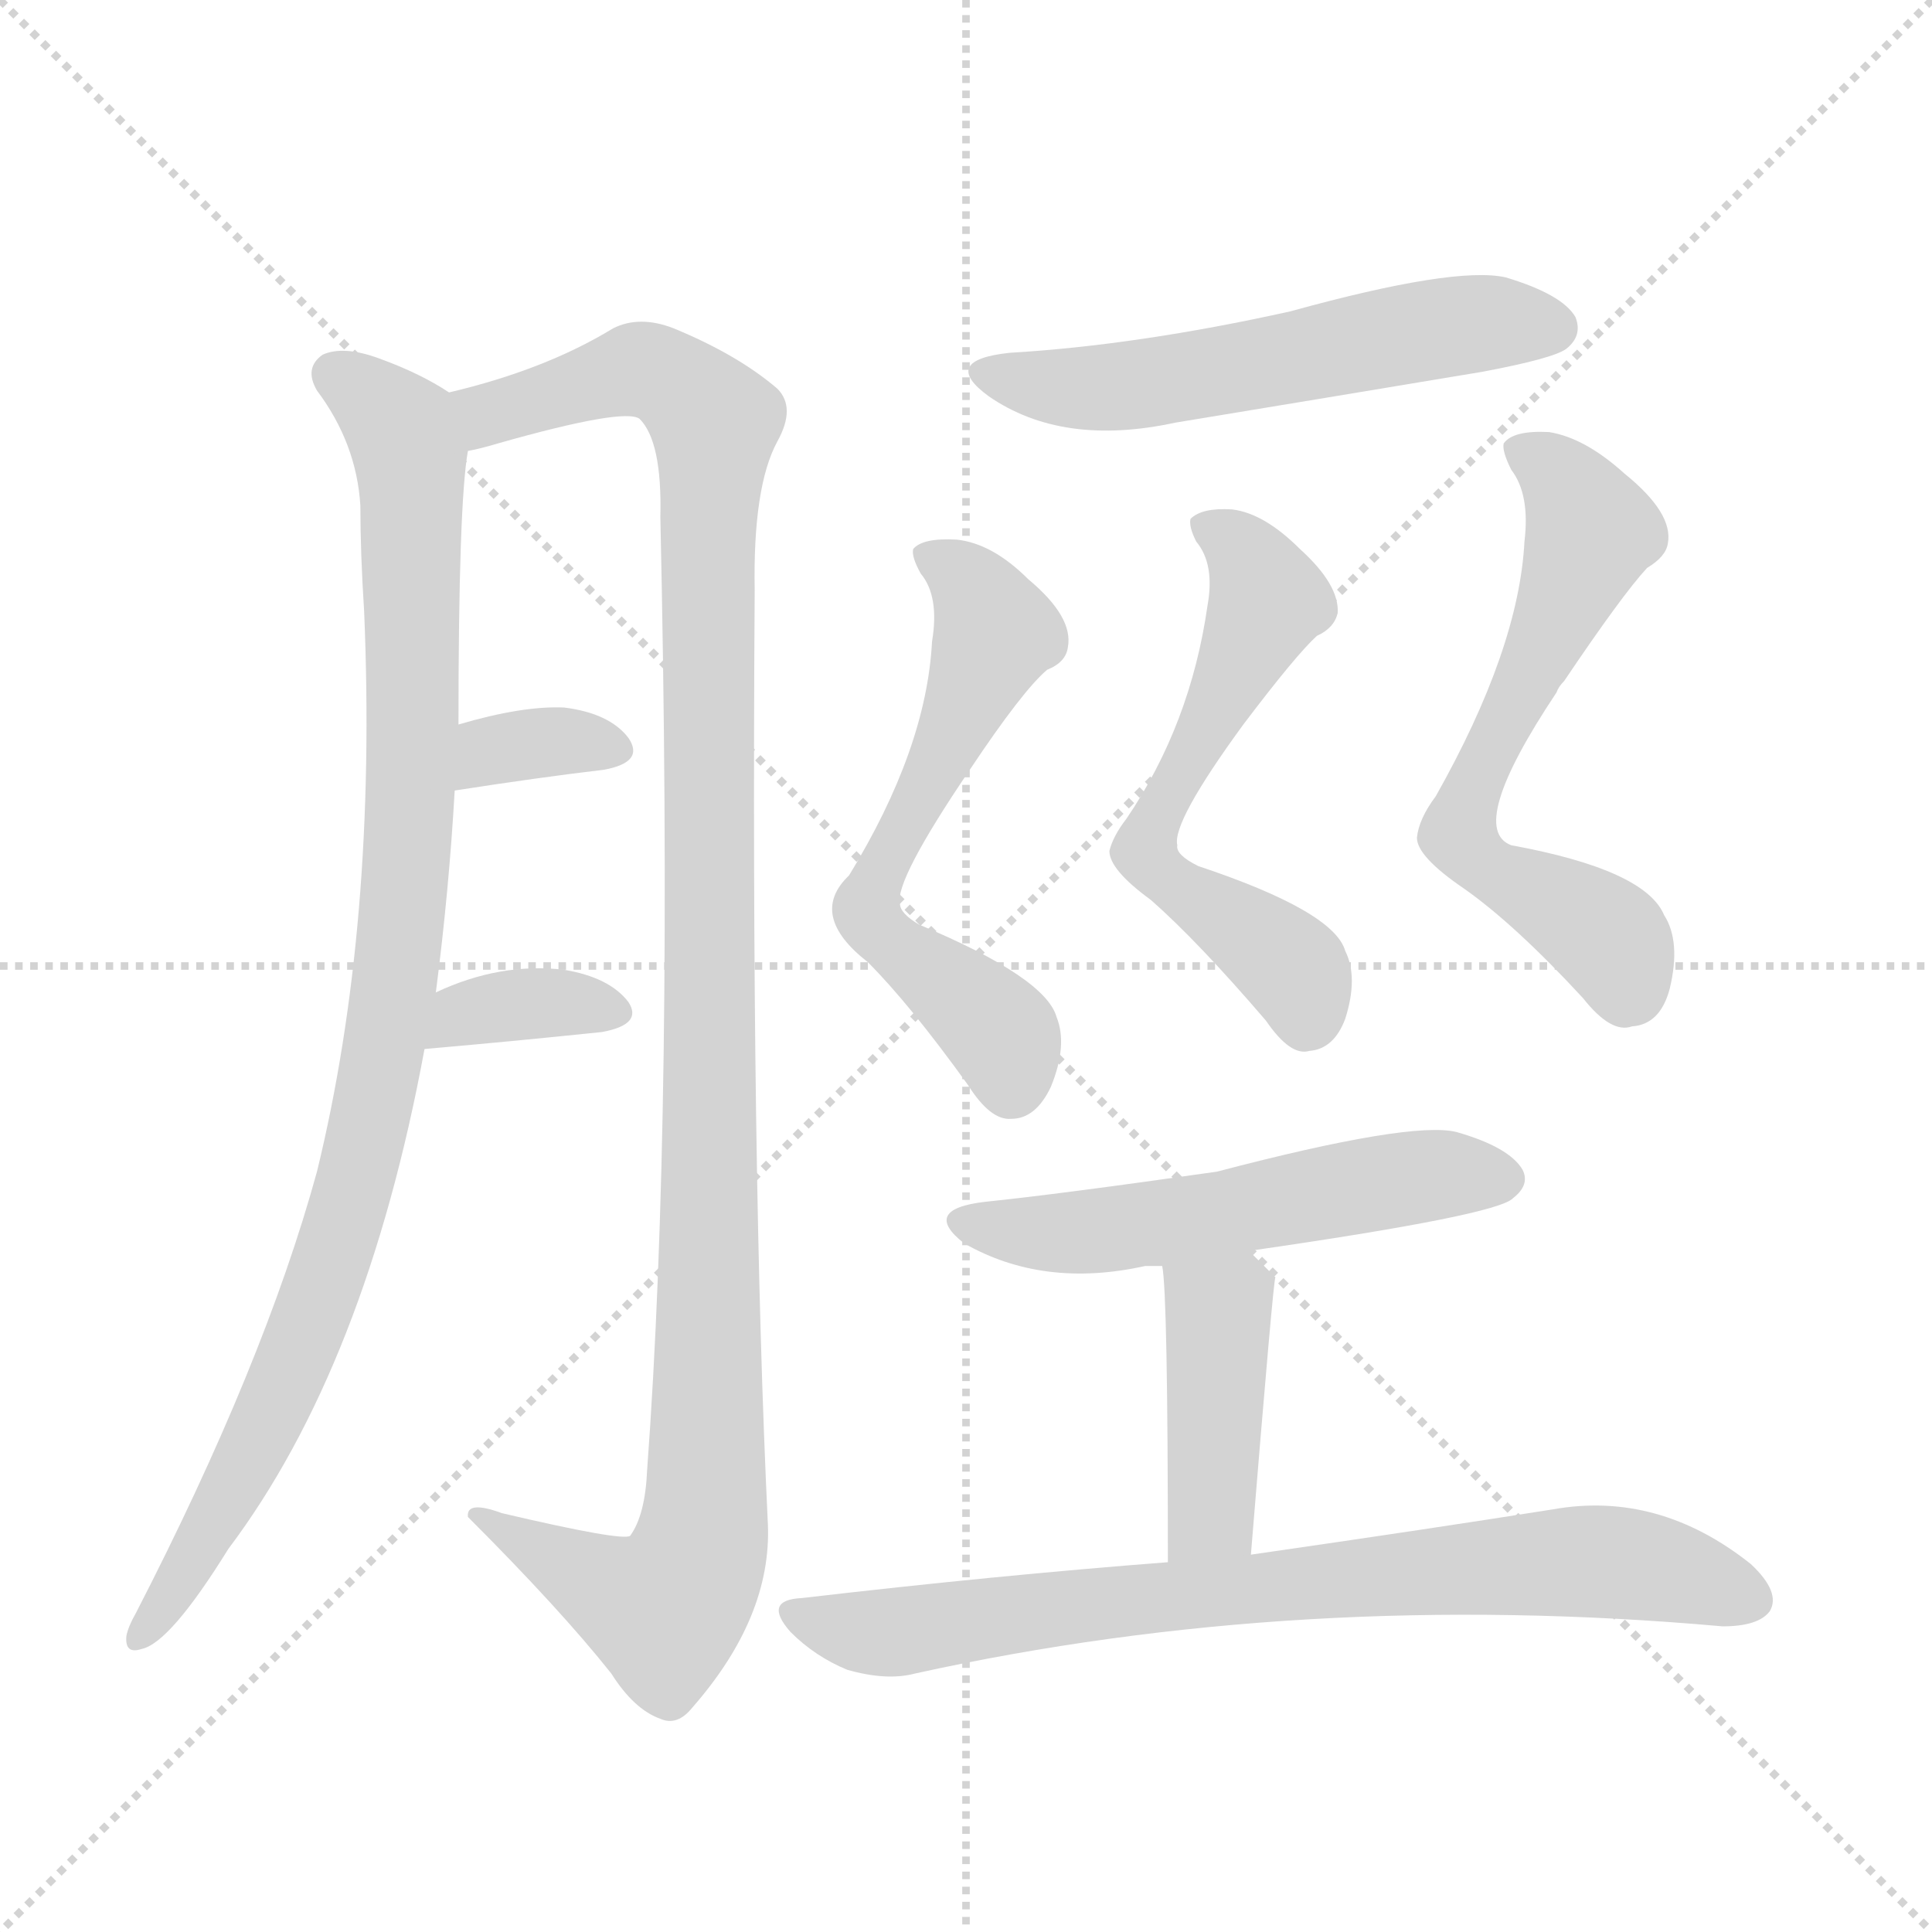
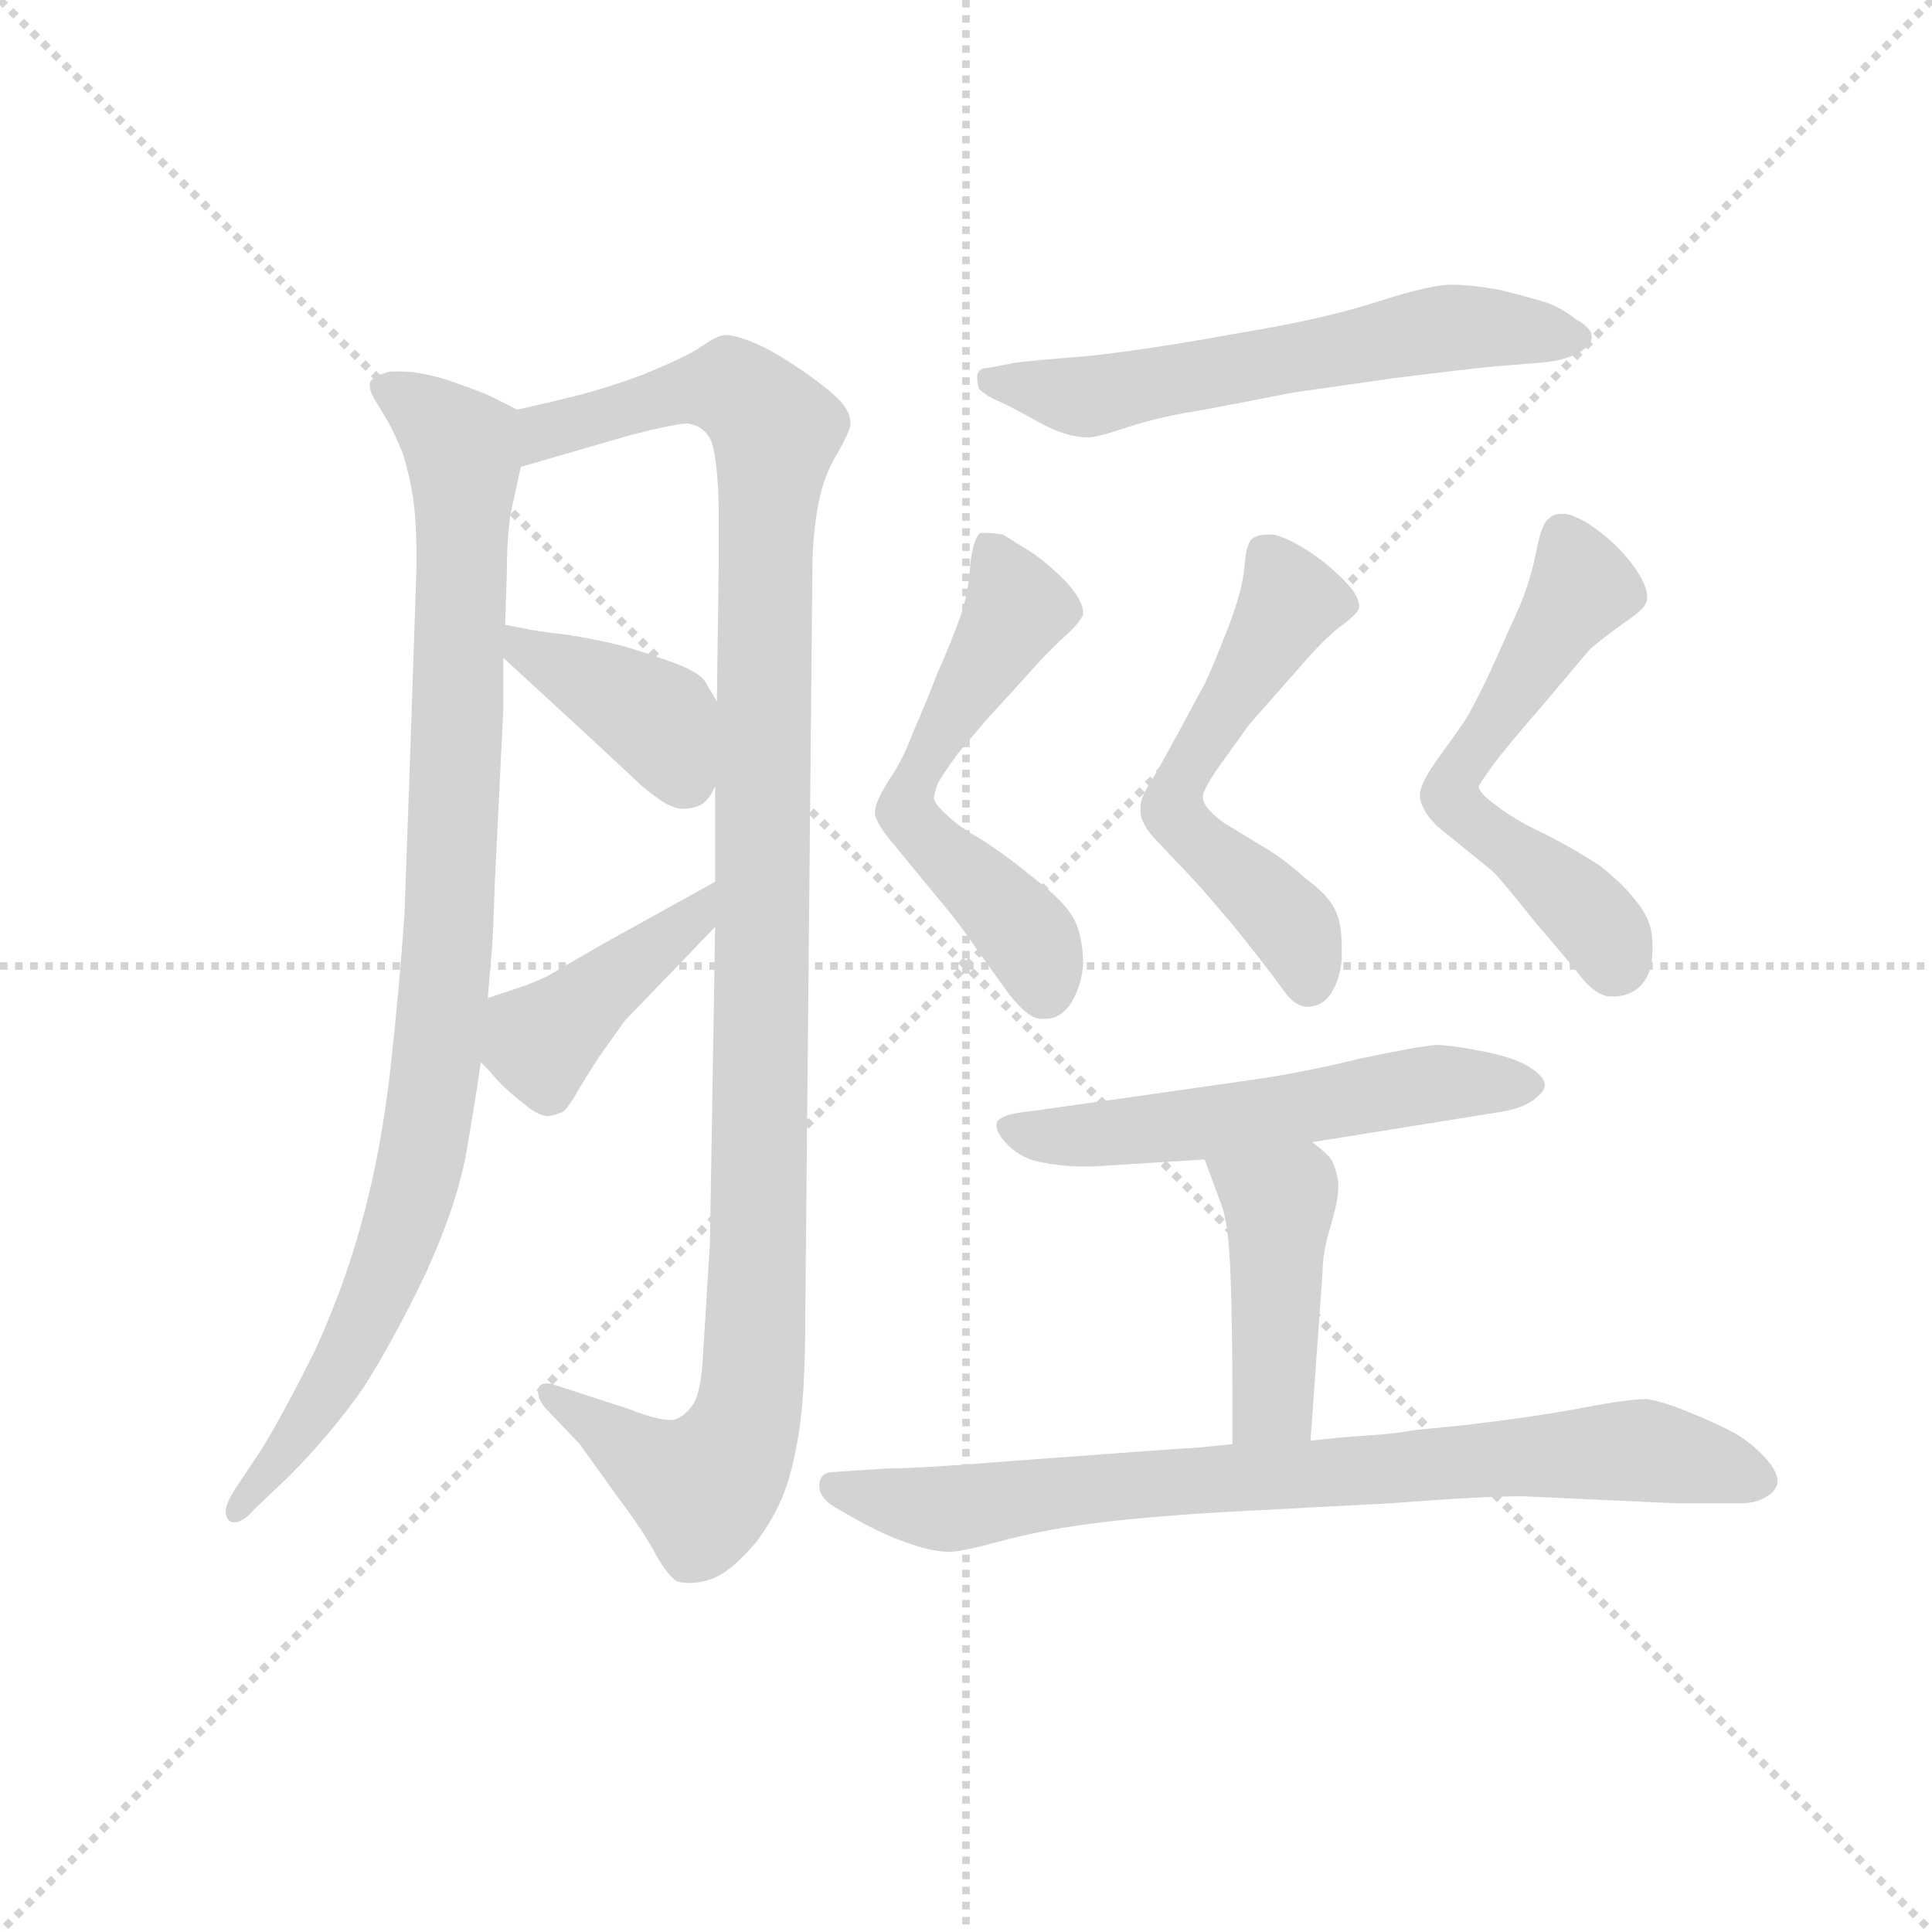
<svg xmlns="http://www.w3.org/2000/svg" version="1.1" viewBox="0 0 1024 1024">
  <g stroke="lightgray" stroke-dasharray="1,1" stroke-width="1" transform="scale(4, 4)">
    <line x1="0" y1="0" x2="256" y2="256" />
    <line x1="256" y1="0" x2="0" y2="256" />
    <line x1="128" y1="0" x2="128" y2="256" />
    <line x1="0" y1="128" x2="256" y2="128" />
  </g>
-   <g transform="scale(1, -1) translate(0, -900)">
+   <g transform="scale(0.92, -0.92) translate(60, -830)">
    <style type="text/css">
      
        @keyframes keyframes0 {
          from {
            stroke: blue;
-             stroke-dashoffset: 969;
+             stroke-dashoffset: 955;
            stroke-width: 128;
          }
          76% {
            animation-timing-function: step-end;
            stroke: blue;
            stroke-dashoffset: 0;
            stroke-width: 128;
          }
          to {
            stroke: black;
            stroke-width: 1024;
          }
        }
        #make-me-a-hanzi-animation-0 {
-           animation: keyframes0 1.039s both;
+           animation: keyframes0 1.027s both;
          animation-delay: 0s;
          animation-timing-function: linear;
        }
      
        @keyframes keyframes1 {
          from {
            stroke: blue;
-             stroke-dashoffset: 1145;
+             stroke-dashoffset: 1142;
            stroke-width: 128;
          }
          79% {
            animation-timing-function: step-end;
            stroke: blue;
            stroke-dashoffset: 0;
            stroke-width: 128;
          }
          to {
            stroke: black;
            stroke-width: 1024;
          }
        }
        #make-me-a-hanzi-animation-1 {
-           animation: keyframes1 1.182s both;
-           animation-delay: 1.039s;
+           animation: keyframes1 1.179s both;
+           animation-delay: 1.027s;
          animation-timing-function: linear;
        }
      
        @keyframes keyframes2 {
          from {
            stroke: blue;
-             stroke-dashoffset: 341;
-             stroke-width: 128;
-           }
-           53% {
+             stroke-dashoffset: 391;
+             stroke-width: 128;
+           }
+           56% {
            animation-timing-function: step-end;
            stroke: blue;
            stroke-dashoffset: 0;
            stroke-width: 128;
          }
          to {
            stroke: black;
            stroke-width: 1024;
          }
        }
        #make-me-a-hanzi-animation-2 {
-           animation: keyframes2 0.528s both;
-           animation-delay: 2.22s;
+           animation: keyframes2 0.568s both;
+           animation-delay: 2.207s;
          animation-timing-function: linear;
        }
      
        @keyframes keyframes3 {
          from {
            stroke: blue;
-             stroke-dashoffset: 353;
-             stroke-width: 128;
-           }
-           53% {
+             stroke-dashoffset: 415;
+             stroke-width: 128;
+           }
+           57% {
            animation-timing-function: step-end;
            stroke: blue;
            stroke-dashoffset: 0;
            stroke-width: 128;
          }
          to {
            stroke: black;
            stroke-width: 1024;
          }
        }
        #make-me-a-hanzi-animation-3 {
-           animation: keyframes3 0.537s both;
-           animation-delay: 2.748s;
+           animation: keyframes3 0.588s both;
+           animation-delay: 2.775s;
          animation-timing-function: linear;
        }
      
        @keyframes keyframes4 {
          from {
            stroke: blue;
+             stroke-dashoffset: 601;
+             stroke-width: 128;
+           }
+           66% {
+             animation-timing-function: step-end;
+             stroke: blue;
+             stroke-dashoffset: 0;
+             stroke-width: 128;
+           }
+           to {
+             stroke: black;
+             stroke-width: 1024;
+           }
+         }
+         #make-me-a-hanzi-animation-4 {
+           animation: keyframes4 0.739s both;
+           animation-delay: 3.362s;
+           animation-timing-function: linear;
+         }
+       
+         @keyframes keyframes5 {
+           from {
+             stroke: blue;
+             stroke-dashoffset: 568;
+             stroke-width: 128;
+           }
+           65% {
+             animation-timing-function: step-end;
+             stroke: blue;
+             stroke-dashoffset: 0;
+             stroke-width: 128;
+           }
+           to {
+             stroke: black;
+             stroke-width: 1024;
+           }
+         }
+         #make-me-a-hanzi-animation-5 {
+           animation: keyframes5 0.712s both;
+           animation-delay: 4.102s;
+           animation-timing-function: linear;
+         }
+       
+         @keyframes keyframes6 {
+           from {
+             stroke: blue;
            stroke-dashoffset: 556;
            stroke-width: 128;
          }
          64% {
            animation-timing-function: step-end;
            stroke: blue;
            stroke-dashoffset: 0;
            stroke-width: 128;
          }
          to {
            stroke: black;
            stroke-width: 1024;
          }
        }
-         #make-me-a-hanzi-animation-4 {
-           animation: keyframes4 0.702s both;
-           animation-delay: 3.285s;
-           animation-timing-function: linear;
-         }
-       
-         @keyframes keyframes5 {
-           from {
-             stroke: blue;
-             stroke-dashoffset: 598;
-             stroke-width: 128;
-           }
-           66% {
-             animation-timing-function: step-end;
-             stroke: blue;
-             stroke-dashoffset: 0;
-             stroke-width: 128;
-           }
-           to {
-             stroke: black;
-             stroke-width: 1024;
-           }
-         }
-         #make-me-a-hanzi-animation-5 {
-           animation: keyframes5 0.737s both;
-           animation-delay: 3.988s;
-           animation-timing-function: linear;
-         }
-       
-         @keyframes keyframes6 {
-           from {
-             stroke: blue;
-             stroke-dashoffset: 582;
+         #make-me-a-hanzi-animation-6 {
+           animation: keyframes6 0.702s both;
+           animation-delay: 4.814s;
+           animation-timing-function: linear;
+         }
+       
+         @keyframes keyframes7 {
+           from {
+             stroke: blue;
+             stroke-dashoffset: 572;
            stroke-width: 128;
          }
          65% {
            animation-timing-function: step-end;
            stroke: blue;
            stroke-dashoffset: 0;
            stroke-width: 128;
          }
          to {
            stroke: black;
            stroke-width: 1024;
          }
        }
-         #make-me-a-hanzi-animation-6 {
-           animation: keyframes6 0.724s both;
-           animation-delay: 4.724s;
-           animation-timing-function: linear;
-         }
-       
-         @keyframes keyframes7 {
-           from {
-             stroke: blue;
-             stroke-dashoffset: 613;
-             stroke-width: 128;
-           }
-           67% {
-             animation-timing-function: step-end;
-             stroke: blue;
-             stroke-dashoffset: 0;
-             stroke-width: 128;
-           }
-           to {
-             stroke: black;
-             stroke-width: 1024;
-           }
-         }
        #make-me-a-hanzi-animation-7 {
-           animation: keyframes7 0.749s both;
-           animation-delay: 5.448s;
+           animation: keyframes7 0.715s both;
+           animation-delay: 5.516s;
          animation-timing-function: linear;
        }
      
        @keyframes keyframes8 {
          from {
            stroke: blue;
-             stroke-dashoffset: 540;
+             stroke-dashoffset: 558;
            stroke-width: 128;
          }
          64% {
            animation-timing-function: step-end;
            stroke: blue;
            stroke-dashoffset: 0;
            stroke-width: 128;
          }
          to {
            stroke: black;
            stroke-width: 1024;
          }
        }
        #make-me-a-hanzi-animation-8 {
-           animation: keyframes8 0.689s both;
-           animation-delay: 6.197s;
+           animation: keyframes8 0.704s both;
+           animation-delay: 6.232s;
          animation-timing-function: linear;
        }
      
        @keyframes keyframes9 {
          from {
            stroke: blue;
-             stroke-dashoffset: 416;
-             stroke-width: 128;
-           }
-           58% {
+             stroke-dashoffset: 436;
+             stroke-width: 128;
+           }
+           59% {
            animation-timing-function: step-end;
            stroke: blue;
            stroke-dashoffset: 0;
            stroke-width: 128;
          }
          to {
            stroke: black;
            stroke-width: 1024;
          }
        }
        #make-me-a-hanzi-animation-9 {
-           animation: keyframes9 0.589s both;
-           animation-delay: 6.886s;
+           animation: keyframes9 0.605s both;
+           animation-delay: 6.936s;
          animation-timing-function: linear;
        }
      
        @keyframes keyframes10 {
          from {
            stroke: blue;
-             stroke-dashoffset: 767;
-             stroke-width: 128;
-           }
-           71% {
+             stroke-dashoffset: 796;
+             stroke-width: 128;
+           }
+           72% {
            animation-timing-function: step-end;
            stroke: blue;
            stroke-dashoffset: 0;
            stroke-width: 128;
          }
          to {
            stroke: black;
            stroke-width: 1024;
          }
        }
        #make-me-a-hanzi-animation-10 {
-           animation: keyframes10 0.874s both;
-           animation-delay: 7.475s;
+           animation: keyframes10 0.898s both;
+           animation-delay: 7.541s;
          animation-timing-function: linear;
        }
      
    </style>
-     <path d="M 231 374 Q 238 428 241 481 L 243 516 Q 243 633 248 661 C 251 685 251 685 238 692 Q 223 702 201 710 Q 182 717 171 712 Q 161 705 168 693 Q 189 665 191 632 Q 191 607 193 576 Q 200 410 168 279 Q 140 177 72 45 Q 68 38 67 33 Q 66 23 75 26 Q 90 29 121 79 Q 194 176 225 344 L 231 374 Z" fill="lightgray" />
-     <path d="M 248 661 Q 254 662 264 665 Q 331 684 339 678 Q 351 666 350 626 Q 357 310 343 121 Q 342 97 334 86 Q 330 83 266 98 Q 247 105 248 96 Q 297 47 324 13 Q 336 -6 350 -11 Q 359 -15 367 -5 Q 409 43 407 92 Q 398 279 400 587 Q 399 642 412 666 Q 422 684 412 694 Q 391 712 357 726 Q 339 733 325 726 Q 289 704 238 692 C 209 684 219 653 248 661 Z" fill="lightgray" />
-     <path d="M 241 481 Q 286 488 320 492 Q 342 496 333 509 Q 323 522 299 525 Q 277 526 243 516 C 214 508 211 476 241 481 Z" fill="lightgray" />
-     <path d="M 225 344 Q 271 348 319 353 Q 341 357 333 369 Q 323 382 299 386 Q 265 390 231 374 C 204 362 195 341 225 344 Z" fill="lightgray" />
-     <path d="M 535 713 Q 498 709 524 690 Q 563 663 623 676 Q 702 689 786 703 Q 823 710 830 715 Q 839 722 835 732 Q 828 744 798 753 Q 771 759 684 735 Q 603 717 535 713 Z" fill="lightgray" />
-     <path d="M 494 560 Q 491 503 450 436 Q 428 415 460 390 Q 482 368 513 325 Q 525 306 536 307 Q 549 307 557 324 Q 566 346 560 361 Q 554 382 487 410 Q 477 416 477 421 Q 474 433 514 492 Q 542 534 555 545 Q 565 549 566 557 Q 569 573 545 593 Q 526 612 507 614 Q 489 615 484 609 Q 483 605 488 596 Q 498 584 494 560 Z" fill="lightgray" />
-     <path d="M 640 579 Q 631 516 597 466 Q 590 457 588 449 Q 588 439 610 423 Q 635 401 671 359 Q 684 340 694 343 Q 707 344 713 360 Q 720 382 713 396 Q 707 417 635 441 Q 623 447 624 452 Q 621 464 659 516 Q 687 553 698 563 Q 707 567 709 575 Q 710 590 689 609 Q 670 628 653 630 Q 637 631 631 625 Q 630 621 634 613 Q 644 601 640 579 Z" fill="lightgray" />
-     <path d="M 808 613 Q 805 556 761 478 Q 752 466 751 456 Q 751 446 776 429 Q 803 410 839 371 Q 854 352 865 356 Q 880 357 885 376 Q 891 401 882 415 Q 872 439 801 452 Q 777 461 825 533 Q 826 536 829 539 Q 860 585 873 599 Q 883 605 884 612 Q 887 628 861 649 Q 840 668 821 671 Q 802 672 797 665 Q 796 661 801 651 Q 811 638 808 613 Z" fill="lightgray" />
-     <path d="M 662 237 Q 794 256 802 265 Q 811 272 807 280 Q 800 292 772 300 Q 748 306 645 279 Q 561 267 522 263 Q 488 259 511 241 Q 553 217 607 229 Q 610 229 616 229 L 662 237 Z" fill="lightgray" />
-     <path d="M 663 76 Q 675 223 676 223 L 662 237 C 641 258 612 259 616 229 Q 619 214 619 72 C 619 42 661 46 663 76 Z" fill="lightgray" />
-     <path d="M 619 72 Q 528 65 425 53 Q 404 52 419 35 Q 432 22 449 15 Q 470 9 485 13 Q 689 58 913 38 Q 932 38 938 46 Q 944 56 928 71 Q 879 110 823 100 Q 760 90 663 76 L 619 72 Z" fill="lightgray" />
+     <path d="M 238 594 L 222 602 Q 218 604 198 611 Q 182 616 171 616 L 165 616 Q 157 614 154 611 Q 153 610 153 608 Q 153 604 157 598 L 163 588 Q 167 581 172 569 Q 176 556 178 543 Q 180 530 180 505 L 176 386 L 173 303 Q 170 260 165 215 Q 160 170 150 132 Q 140 93 122 53 Q 102 13 90 -6 L 76 -27 Q 70 -36 70 -41 Q 70 -44 72 -46 Q 73 -47 75 -47 Q 80 -47 86 -40 L 106 -21 Q 130 3 149 30 Q 167 58 186 98 Q 204 138 209 168 Q 214 197 217 218 L 221 255 L 223 279 Q 224 286 225 320 L 230 422 L 230 451 L 231 470 L 232 500 Q 232 519 234 533 L 240 561 C 246 590 246 590 238 594 Z" fill="lightgray" />
+     <path d="M 352 296 L 349 114 L 345 49 Q 344 30 340 22 Q 335 14 328 12 L 326 12 Q 318 12 303 18 L 260 32 Q 257 33 255 33 Q 251 33 250 30 L 250 28 Q 250 24 254 19 L 274 -2 L 297 -34 Q 312 -54 318 -66 Q 325 -78 330 -81 Q 333 -82 337 -82 Q 343 -82 349 -80 Q 361 -76 376 -58 Q 390 -39 395 -20 Q 400 -2 402 19 Q 404 40 404 80 L 408 500 Q 408 520 411 537 Q 414 555 422 568 Q 430 582 430 586 Q 430 594 421 602 Q 412 610 400 618 Q 388 626 380 630 Q 365 637 358 637 L 357 637 Q 352 636 342 629 Q 332 623 310 614 Q 288 606 272 602 Q 256 598 238 594 C 209 587 211 553 240 561 L 302 579 Q 329 586 336 586 Q 344 585 348 579 Q 353 573 354 540 L 354 501 L 353 426 L 352 377 L 352 322 L 352 296 Z" fill="lightgray" />
+     <path d="M 353 426 L 347 436 Q 344 443 323 450 Q 303 457 294 459 Q 286 461 269 464 Q 252 466 247 467 Q 242 468 231 470 C 204 475 208 471 230 451 L 280 405 L 310 377 Q 316 372 322 368 Q 327 365 332 364 Q 339 364 343 366 Q 348 368 352 377 C 366 404 366 404 353 426 Z" fill="lightgray" />
+     <path d="M 217 218 L 222 213 Q 230 203 242 194 Q 250 187 256 187 Q 262 188 265 190 Q 268 193 272 200 Q 276 207 285 221 L 300 242 L 352 296 C 373 318 378 337 352 322 L 287 286 L 256 268 Q 248 264 239 261 L 221 255 C 193 246 196 239 217 218 Z" fill="lightgray" />
+     <path d="M 509 618 Q 504 618 503 614 L 503 612 Q 503 609 504 606 Q 508 602 515 599 Q 522 596 538 587 Q 554 578 567 578 Q 572 578 590 584 Q 608 590 634 594 L 686 604 L 742 612 Q 790 618 802 619 L 827 621 Q 840 622 848 626 Q 856 630 857 635 L 857 636 Q 857 641 848 646 Q 839 653 830 656 Q 820 659 804 663 Q 787 666 776 666 Q 764 666 733 656 Q 702 646 653 638 Q 604 629 568 625 Q 531 622 525 621 L 509 618 Z" fill="lightgray" />
+     <path d="M 478 370 Q 478 372 480 378 Q 483 384 492 396 L 508 415 L 529 438 Q 543 454 553 463 Q 562 471 564 476 L 564 477 Q 564 484 554 495 Q 543 506 534 512 Q 524 518 518 522 Q 512 523 508 523 L 505 523 Q 501 521 499 505 Q 498 488 493 474 Q 488 460 480 442 Q 473 424 466 408 Q 460 392 453 382 Q 444 368 444 362 Q 444 356 457 341 L 480 313 Q 492 299 500 287 L 520 259 Q 532 243 540 243 L 542 243 Q 551 243 557 252 Q 563 262 564 274 Q 564 290 559 300 Q 554 310 537 323 Q 520 337 506 346 Q 492 354 486 360 Q 479 366 478 370 Z" fill="lightgray" />
+     <path d="M 713 277 L 713 284 Q 713 297 710 304 Q 706 314 692 324 Q 680 335 668 342 L 645 356 Q 634 364 633 370 L 633 371 Q 633 375 642 388 L 660 413 L 690 447 Q 702 461 712 469 Q 722 476 723 480 L 723 481 Q 723 487 714 496 Q 704 506 693 513 Q 682 520 674 522 L 670 522 Q 665 522 662 520 Q 658 518 657 504 Q 656 490 647 467 Q 638 444 634 436 L 620 410 Q 607 386 602 378 Q 597 370 597 365 L 597 363 Q 597 355 607 345 L 625 326 Q 631 320 652 295 Q 672 270 679 260 Q 686 250 693 250 Q 702 250 707 258 Q 712 266 713 277 Z" fill="lightgray" />
+     <path d="M 792 377 Q 792 378 800 389 Q 808 400 829 424 L 856 456 Q 863 462 874 470 Q 886 478 888 482 Q 889 484 889 486 Q 889 493 881 504 Q 871 518 854 529 Q 845 534 841 534 L 840 534 Q 835 534 832 531 Q 828 528 825 512 Q 822 497 816 482 L 799 444 Q 788 421 784 415 Q 780 409 767 391 Q 758 378 758 372 Q 758 364 768 354 L 800 328 Q 806 322 825 298 Q 844 276 851 267 Q 858 258 866 256 L 870 256 Q 878 256 884 261 Q 892 268 892 283 L 892 286 Q 892 299 884 309 Q 876 320 862 331 Q 847 341 829 350 Q 812 358 802 366 Q 792 373 792 377 Z" fill="lightgray" />
+     <path d="M 696 172 L 802 189 Q 816 191 823 196 Q 830 201 830 205 Q 830 209 823 214 Q 815 220 796 224 Q 776 228 767 228 Q 756 227 723 220 Q 690 212 662 208 L 578 196 L 535 190 Q 514 188 514 182 Q 514 177 521 170 Q 529 162 542 160 Q 553 158 563 158 L 570 158 L 634 162 L 696 172 Z" fill="lightgray" />
+     <path d="M 695 0 L 702 98 Q 702 109 707 125 Q 711 139 711 146 L 711 149 Q 710 156 707 162 Q 704 166 696 172 C 673 191 624 190 634 162 L 644 135 Q 648 124 649 93 Q 650 62 650 30 L 650 -2 C 650 -32 693 -30 695 0 Z" fill="lightgray" />
+     <path d="M 650 -2 L 630 -4 Q 628 -4 600 -6 L 532 -11 Q 494 -14 477 -15 Q 460 -16 451 -16 L 421 -18 Q 412 -18 412 -26 Q 412 -34 424 -40 Q 434 -46 444 -51 Q 454 -56 466 -60 Q 478 -64 487 -64 Q 494 -64 516 -58 Q 538 -52 567 -48 Q 596 -44 647 -41 L 742 -36 Q 794 -32 817 -32 L 904 -36 L 944 -36 Q 952 -36 958 -32 Q 962 -30 964 -25 L 964 -23 Q 964 -18 958 -11 Q 950 -2 940 4 Q 929 10 914 16 Q 900 22 889 24 Q 878 24 852 19 Q 826 14 784 9 L 754 6 Q 744 4 728 3 Q 712 2 695 0 L 650 -2 Z" fill="lightgray" />
    <clipPath id="make-me-a-hanzi-clip-0">
-       <path d="M 231 374 Q 238 428 241 481 L 243 516 Q 243 633 248 661 C 251 685 251 685 238 692 Q 223 702 201 710 Q 182 717 171 712 Q 161 705 168 693 Q 189 665 191 632 Q 191 607 193 576 Q 200 410 168 279 Q 140 177 72 45 Q 68 38 67 33 Q 66 23 75 26 Q 90 29 121 79 Q 194 176 225 344 L 231 374 Z" />
-     </clipPath>
-     <path clip-path="url(#make-me-a-hanzi-clip-0)" d="M 178 701 L 209 677 L 218 653 L 220 527 L 210 384 L 192 286 L 168 208 L 133 128 L 75 34" fill="none" id="make-me-a-hanzi-animation-0" stroke-dasharray="841 1682" stroke-linecap="round" />
+       <path d="M 238 594 L 222 602 Q 218 604 198 611 Q 182 616 171 616 L 165 616 Q 157 614 154 611 Q 153 610 153 608 Q 153 604 157 598 L 163 588 Q 167 581 172 569 Q 176 556 178 543 Q 180 530 180 505 L 176 386 L 173 303 Q 170 260 165 215 Q 160 170 150 132 Q 140 93 122 53 Q 102 13 90 -6 L 76 -27 Q 70 -36 70 -41 Q 70 -44 72 -46 Q 73 -47 75 -47 Q 80 -47 86 -40 L 106 -21 Q 130 3 149 30 Q 167 58 186 98 Q 204 138 209 168 Q 214 197 217 218 L 221 255 L 223 279 Q 224 286 225 320 L 230 422 L 230 451 L 231 470 L 232 500 Q 232 519 234 533 L 240 561 C 246 590 246 590 238 594 Z" />
+     </clipPath>
+     <path clip-path="url(#make-me-a-hanzi-clip-0)" d="M 163 606 L 197 583 L 208 561 L 198 285 L 188 193 L 174 129 L 145 57 L 75 -42" fill="none" id="make-me-a-hanzi-animation-0" stroke-dasharray="827 1654" stroke-linecap="round" />
    <clipPath id="make-me-a-hanzi-clip-1">
-       <path d="M 248 661 Q 254 662 264 665 Q 331 684 339 678 Q 351 666 350 626 Q 357 310 343 121 Q 342 97 334 86 Q 330 83 266 98 Q 247 105 248 96 Q 297 47 324 13 Q 336 -6 350 -11 Q 359 -15 367 -5 Q 409 43 407 92 Q 398 279 400 587 Q 399 642 412 666 Q 422 684 412 694 Q 391 712 357 726 Q 339 733 325 726 Q 289 704 238 692 C 209 684 219 653 248 661 Z" />
-     </clipPath>
-     <path clip-path="url(#make-me-a-hanzi-clip-1)" d="M 250 667 L 258 680 L 340 704 L 367 690 L 379 674 L 372 86 L 367 67 L 352 47 L 257 93" fill="none" id="make-me-a-hanzi-animation-1" stroke-dasharray="1017 2034" stroke-linecap="round" />
+       <path d="M 352 296 L 349 114 L 345 49 Q 344 30 340 22 Q 335 14 328 12 L 326 12 Q 318 12 303 18 L 260 32 Q 257 33 255 33 Q 251 33 250 30 L 250 28 Q 250 24 254 19 L 274 -2 L 297 -34 Q 312 -54 318 -66 Q 325 -78 330 -81 Q 333 -82 337 -82 Q 343 -82 349 -80 Q 361 -76 376 -58 Q 390 -39 395 -20 Q 400 -2 402 19 Q 404 40 404 80 L 408 500 Q 408 520 411 537 Q 414 555 422 568 Q 430 582 430 586 Q 430 594 421 602 Q 412 610 400 618 Q 388 626 380 630 Q 365 637 358 637 L 357 637 Q 352 636 342 629 Q 332 623 310 614 Q 288 606 272 602 Q 256 598 238 594 C 209 587 211 553 240 561 L 302 579 Q 329 586 336 586 Q 344 585 348 579 Q 353 573 354 540 L 354 501 L 353 426 L 352 377 L 352 322 L 352 296 Z" />
+     </clipPath>
+     <path clip-path="url(#make-me-a-hanzi-clip-1)" d="M 245 567 L 259 583 L 337 605 L 363 605 L 387 580 L 381 520 L 377 104 L 371 16 L 345 -28 L 254 29" fill="none" id="make-me-a-hanzi-animation-1" stroke-dasharray="1014 2028" stroke-linecap="round" />
    <clipPath id="make-me-a-hanzi-clip-2">
-       <path d="M 241 481 Q 286 488 320 492 Q 342 496 333 509 Q 323 522 299 525 Q 277 526 243 516 C 214 508 211 476 241 481 Z" />
-     </clipPath>
-     <path clip-path="url(#make-me-a-hanzi-clip-2)" d="M 249 486 L 255 498 L 270 505 L 303 508 L 324 502" fill="none" id="make-me-a-hanzi-animation-2" stroke-dasharray="213 426" stroke-linecap="round" />
+       <path d="M 353 426 L 347 436 Q 344 443 323 450 Q 303 457 294 459 Q 286 461 269 464 Q 252 466 247 467 Q 242 468 231 470 C 204 475 208 471 230 451 L 280 405 L 310 377 Q 316 372 322 368 Q 327 365 332 364 Q 339 364 343 366 Q 348 368 352 377 C 366 404 366 404 353 426 Z" />
+     </clipPath>
+     <path clip-path="url(#make-me-a-hanzi-clip-2)" d="M 235 465 L 243 455 L 318 416 L 334 382" fill="none" id="make-me-a-hanzi-animation-2" stroke-dasharray="263 526" stroke-linecap="round" />
    <clipPath id="make-me-a-hanzi-clip-3">
-       <path d="M 225 344 Q 271 348 319 353 Q 341 357 333 369 Q 323 382 299 386 Q 265 390 231 374 C 204 362 195 341 225 344 Z" />
-     </clipPath>
-     <path clip-path="url(#make-me-a-hanzi-clip-3)" d="M 232 350 L 245 362 L 268 367 L 302 369 L 323 363" fill="none" id="make-me-a-hanzi-animation-3" stroke-dasharray="225 450" stroke-linecap="round" />
+       <path d="M 217 218 L 222 213 Q 230 203 242 194 Q 250 187 256 187 Q 262 188 265 190 Q 268 193 272 200 Q 276 207 285 221 L 300 242 L 352 296 C 373 318 378 337 352 322 L 287 286 L 256 268 Q 248 264 239 261 L 221 255 C 193 246 196 239 217 218 Z" />
+     </clipPath>
+     <path clip-path="url(#make-me-a-hanzi-clip-3)" d="M 228 248 L 252 230 L 338 299 L 347 316" fill="none" id="make-me-a-hanzi-animation-3" stroke-dasharray="287 574" stroke-linecap="round" />
    <clipPath id="make-me-a-hanzi-clip-4">
-       <path d="M 535 713 Q 498 709 524 690 Q 563 663 623 676 Q 702 689 786 703 Q 823 710 830 715 Q 839 722 835 732 Q 828 744 798 753 Q 771 759 684 735 Q 603 717 535 713 Z" />
-     </clipPath>
-     <path clip-path="url(#make-me-a-hanzi-clip-4)" d="M 527 703 L 548 696 L 597 695 L 766 727 L 823 726" fill="none" id="make-me-a-hanzi-animation-4" stroke-dasharray="428 856" stroke-linecap="round" />
+       <path d="M 509 618 Q 504 618 503 614 L 503 612 Q 503 609 504 606 Q 508 602 515 599 Q 522 596 538 587 Q 554 578 567 578 Q 572 578 590 584 Q 608 590 634 594 L 686 604 L 742 612 Q 790 618 802 619 L 827 621 Q 840 622 848 626 Q 856 630 857 635 L 857 636 Q 857 641 848 646 Q 839 653 830 656 Q 820 659 804 663 Q 787 666 776 666 Q 764 666 733 656 Q 702 646 653 638 Q 604 629 568 625 Q 531 622 525 621 L 509 618 Z" />
+     </clipPath>
+     <path clip-path="url(#make-me-a-hanzi-clip-4)" d="M 508 613 L 564 602 L 764 640 L 848 636" fill="none" id="make-me-a-hanzi-animation-4" stroke-dasharray="473 946" stroke-linecap="round" />
    <clipPath id="make-me-a-hanzi-clip-5">
-       <path d="M 494 560 Q 491 503 450 436 Q 428 415 460 390 Q 482 368 513 325 Q 525 306 536 307 Q 549 307 557 324 Q 566 346 560 361 Q 554 382 487 410 Q 477 416 477 421 Q 474 433 514 492 Q 542 534 555 545 Q 565 549 566 557 Q 569 573 545 593 Q 526 612 507 614 Q 489 615 484 609 Q 483 605 488 596 Q 498 584 494 560 Z" />
-     </clipPath>
-     <path clip-path="url(#make-me-a-hanzi-clip-5)" d="M 492 604 L 516 589 L 527 565 L 459 417 L 463 408 L 526 357 L 536 325" fill="none" id="make-me-a-hanzi-animation-5" stroke-dasharray="470 940" stroke-linecap="round" />
+       <path d="M 478 370 Q 478 372 480 378 Q 483 384 492 396 L 508 415 L 529 438 Q 543 454 553 463 Q 562 471 564 476 L 564 477 Q 564 484 554 495 Q 543 506 534 512 Q 524 518 518 522 Q 512 523 508 523 L 505 523 Q 501 521 499 505 Q 498 488 493 474 Q 488 460 480 442 Q 473 424 466 408 Q 460 392 453 382 Q 444 368 444 362 Q 444 356 457 341 L 480 313 Q 492 299 500 287 L 520 259 Q 532 243 540 243 L 542 243 Q 551 243 557 252 Q 563 262 564 274 Q 564 290 559 300 Q 554 310 537 323 Q 520 337 506 346 Q 492 354 486 360 Q 479 366 478 370 Z" />
+     </clipPath>
+     <path clip-path="url(#make-me-a-hanzi-clip-5)" d="M 507 518 L 526 480 L 474 396 L 462 363 L 527 297 L 538 279 L 541 257" fill="none" id="make-me-a-hanzi-animation-5" stroke-dasharray="440 880" stroke-linecap="round" />
    <clipPath id="make-me-a-hanzi-clip-6">
-       <path d="M 640 579 Q 631 516 597 466 Q 590 457 588 449 Q 588 439 610 423 Q 635 401 671 359 Q 684 340 694 343 Q 707 344 713 360 Q 720 382 713 396 Q 707 417 635 441 Q 623 447 624 452 Q 621 464 659 516 Q 687 553 698 563 Q 707 567 709 575 Q 710 590 689 609 Q 670 628 653 630 Q 637 631 631 625 Q 630 621 634 613 Q 644 601 640 579 Z" />
-     </clipPath>
-     <path clip-path="url(#make-me-a-hanzi-clip-6)" d="M 639 621 L 660 606 L 672 582 L 607 448 L 681 391 L 693 362" fill="none" id="make-me-a-hanzi-animation-6" stroke-dasharray="454 908" stroke-linecap="round" />
+       <path d="M 713 277 L 713 284 Q 713 297 710 304 Q 706 314 692 324 Q 680 335 668 342 L 645 356 Q 634 364 633 370 L 633 371 Q 633 375 642 388 L 660 413 L 690 447 Q 702 461 712 469 Q 722 476 723 480 L 723 481 Q 723 487 714 496 Q 704 506 693 513 Q 682 520 674 522 L 670 522 Q 665 522 662 520 Q 658 518 657 504 Q 656 490 647 467 Q 638 444 634 436 L 620 410 Q 607 386 602 378 Q 597 370 597 365 L 597 363 Q 597 355 607 345 L 625 326 Q 631 320 652 295 Q 672 270 679 260 Q 686 250 693 250 Q 702 250 707 258 Q 712 266 713 277 Z" />
+     </clipPath>
+     <path clip-path="url(#make-me-a-hanzi-clip-6)" d="M 668 512 L 683 487 L 681 480 L 621 384 L 616 364 L 681 300 L 694 264" fill="none" id="make-me-a-hanzi-animation-6" stroke-dasharray="428 856" stroke-linecap="round" />
    <clipPath id="make-me-a-hanzi-clip-7">
-       <path d="M 808 613 Q 805 556 761 478 Q 752 466 751 456 Q 751 446 776 429 Q 803 410 839 371 Q 854 352 865 356 Q 880 357 885 376 Q 891 401 882 415 Q 872 439 801 452 Q 777 461 825 533 Q 826 536 829 539 Q 860 585 873 599 Q 883 605 884 612 Q 887 628 861 649 Q 840 668 821 671 Q 802 672 797 665 Q 796 661 801 651 Q 811 638 808 613 Z" />
-     </clipPath>
-     <path clip-path="url(#make-me-a-hanzi-clip-7)" d="M 806 660 L 830 644 L 843 618 L 778 480 L 774 456 L 790 439 L 853 402 L 863 378" fill="none" id="make-me-a-hanzi-animation-7" stroke-dasharray="485 970" stroke-linecap="round" />
+       <path d="M 792 377 Q 792 378 800 389 Q 808 400 829 424 L 856 456 Q 863 462 874 470 Q 886 478 888 482 Q 889 484 889 486 Q 889 493 881 504 Q 871 518 854 529 Q 845 534 841 534 L 840 534 Q 835 534 832 531 Q 828 528 825 512 Q 822 497 816 482 L 799 444 Q 788 421 784 415 Q 780 409 767 391 Q 758 378 758 372 Q 758 364 768 354 L 800 328 Q 806 322 825 298 Q 844 276 851 267 Q 858 258 866 256 L 870 256 Q 878 256 884 261 Q 892 268 892 283 L 892 286 Q 892 299 884 309 Q 876 320 862 331 Q 847 341 829 350 Q 812 358 802 366 Q 792 373 792 377 Z" />
+     </clipPath>
+     <path clip-path="url(#make-me-a-hanzi-clip-7)" d="M 840 522 L 851 490 L 783 391 L 777 369 L 852 307 L 868 285 L 868 270" fill="none" id="make-me-a-hanzi-animation-7" stroke-dasharray="444 888" stroke-linecap="round" />
    <clipPath id="make-me-a-hanzi-clip-8">
-       <path d="M 662 237 Q 794 256 802 265 Q 811 272 807 280 Q 800 292 772 300 Q 748 306 645 279 Q 561 267 522 263 Q 488 259 511 241 Q 553 217 607 229 Q 610 229 616 229 L 662 237 Z" />
-     </clipPath>
-     <path clip-path="url(#make-me-a-hanzi-clip-8)" d="M 514 253 L 547 246 L 596 249 L 754 277 L 795 276" fill="none" id="make-me-a-hanzi-animation-8" stroke-dasharray="412 824" stroke-linecap="round" />
+       <path d="M 696 172 L 802 189 Q 816 191 823 196 Q 830 201 830 205 Q 830 209 823 214 Q 815 220 796 224 Q 776 228 767 228 Q 756 227 723 220 Q 690 212 662 208 L 578 196 L 535 190 Q 514 188 514 182 Q 514 177 521 170 Q 529 162 542 160 Q 553 158 563 158 L 570 158 L 634 162 L 696 172 Z" />
+     </clipPath>
+     <path clip-path="url(#make-me-a-hanzi-clip-8)" d="M 522 179 L 567 176 L 654 185 L 765 206 L 821 205" fill="none" id="make-me-a-hanzi-animation-8" stroke-dasharray="430 860" stroke-linecap="round" />
    <clipPath id="make-me-a-hanzi-clip-9">
-       <path d="M 663 76 Q 675 223 676 223 L 662 237 C 641 258 612 259 616 229 Q 619 214 619 72 C 619 42 661 46 663 76 Z" />
-     </clipPath>
-     <path clip-path="url(#make-me-a-hanzi-clip-9)" d="M 624 228 L 643 209 L 646 195 L 643 98 L 625 86" fill="none" id="make-me-a-hanzi-animation-9" stroke-dasharray="288 576" stroke-linecap="round" />
+       <path d="M 695 0 L 702 98 Q 702 109 707 125 Q 711 139 711 146 L 711 149 Q 710 156 707 162 Q 704 166 696 172 C 673 191 624 190 634 162 L 644 135 Q 648 124 649 93 Q 650 62 650 30 L 650 -2 C 650 -32 693 -30 695 0 Z" />
+     </clipPath>
+     <path clip-path="url(#make-me-a-hanzi-clip-9)" d="M 643 158 L 677 137 L 674 23 L 657 3" fill="none" id="make-me-a-hanzi-animation-9" stroke-dasharray="308 616" stroke-linecap="round" />
    <clipPath id="make-me-a-hanzi-clip-10">
-       <path d="M 619 72 Q 528 65 425 53 Q 404 52 419 35 Q 432 22 449 15 Q 470 9 485 13 Q 689 58 913 38 Q 932 38 938 46 Q 944 56 928 71 Q 879 110 823 100 Q 760 90 663 76 L 619 72 Z" />
-     </clipPath>
-     <path clip-path="url(#make-me-a-hanzi-clip-10)" d="M 422 44 L 476 35 L 834 73 L 882 68 L 927 52" fill="none" id="make-me-a-hanzi-animation-10" stroke-dasharray="639 1278" stroke-linecap="round" />
+       <path d="M 650 -2 L 630 -4 Q 628 -4 600 -6 L 532 -11 Q 494 -14 477 -15 Q 460 -16 451 -16 L 421 -18 Q 412 -18 412 -26 Q 412 -34 424 -40 Q 434 -46 444 -51 Q 454 -56 466 -60 Q 478 -64 487 -64 Q 494 -64 516 -58 Q 538 -52 567 -48 Q 596 -44 647 -41 L 742 -36 Q 794 -32 817 -32 L 904 -36 L 944 -36 Q 952 -36 958 -32 Q 962 -30 964 -25 L 964 -23 Q 964 -18 958 -11 Q 950 -2 940 4 Q 929 10 914 16 Q 900 22 889 24 Q 878 24 852 19 Q 826 14 784 9 L 754 6 Q 744 4 728 3 Q 712 2 695 0 L 650 -2 Z" />
+     </clipPath>
+     <path clip-path="url(#make-me-a-hanzi-clip-10)" d="M 421 -27 L 489 -39 L 612 -23 L 865 -6 L 911 -10 L 956 -24" fill="none" id="make-me-a-hanzi-animation-10" stroke-dasharray="668 1336" stroke-linecap="round" />
  </g>
</svg>
